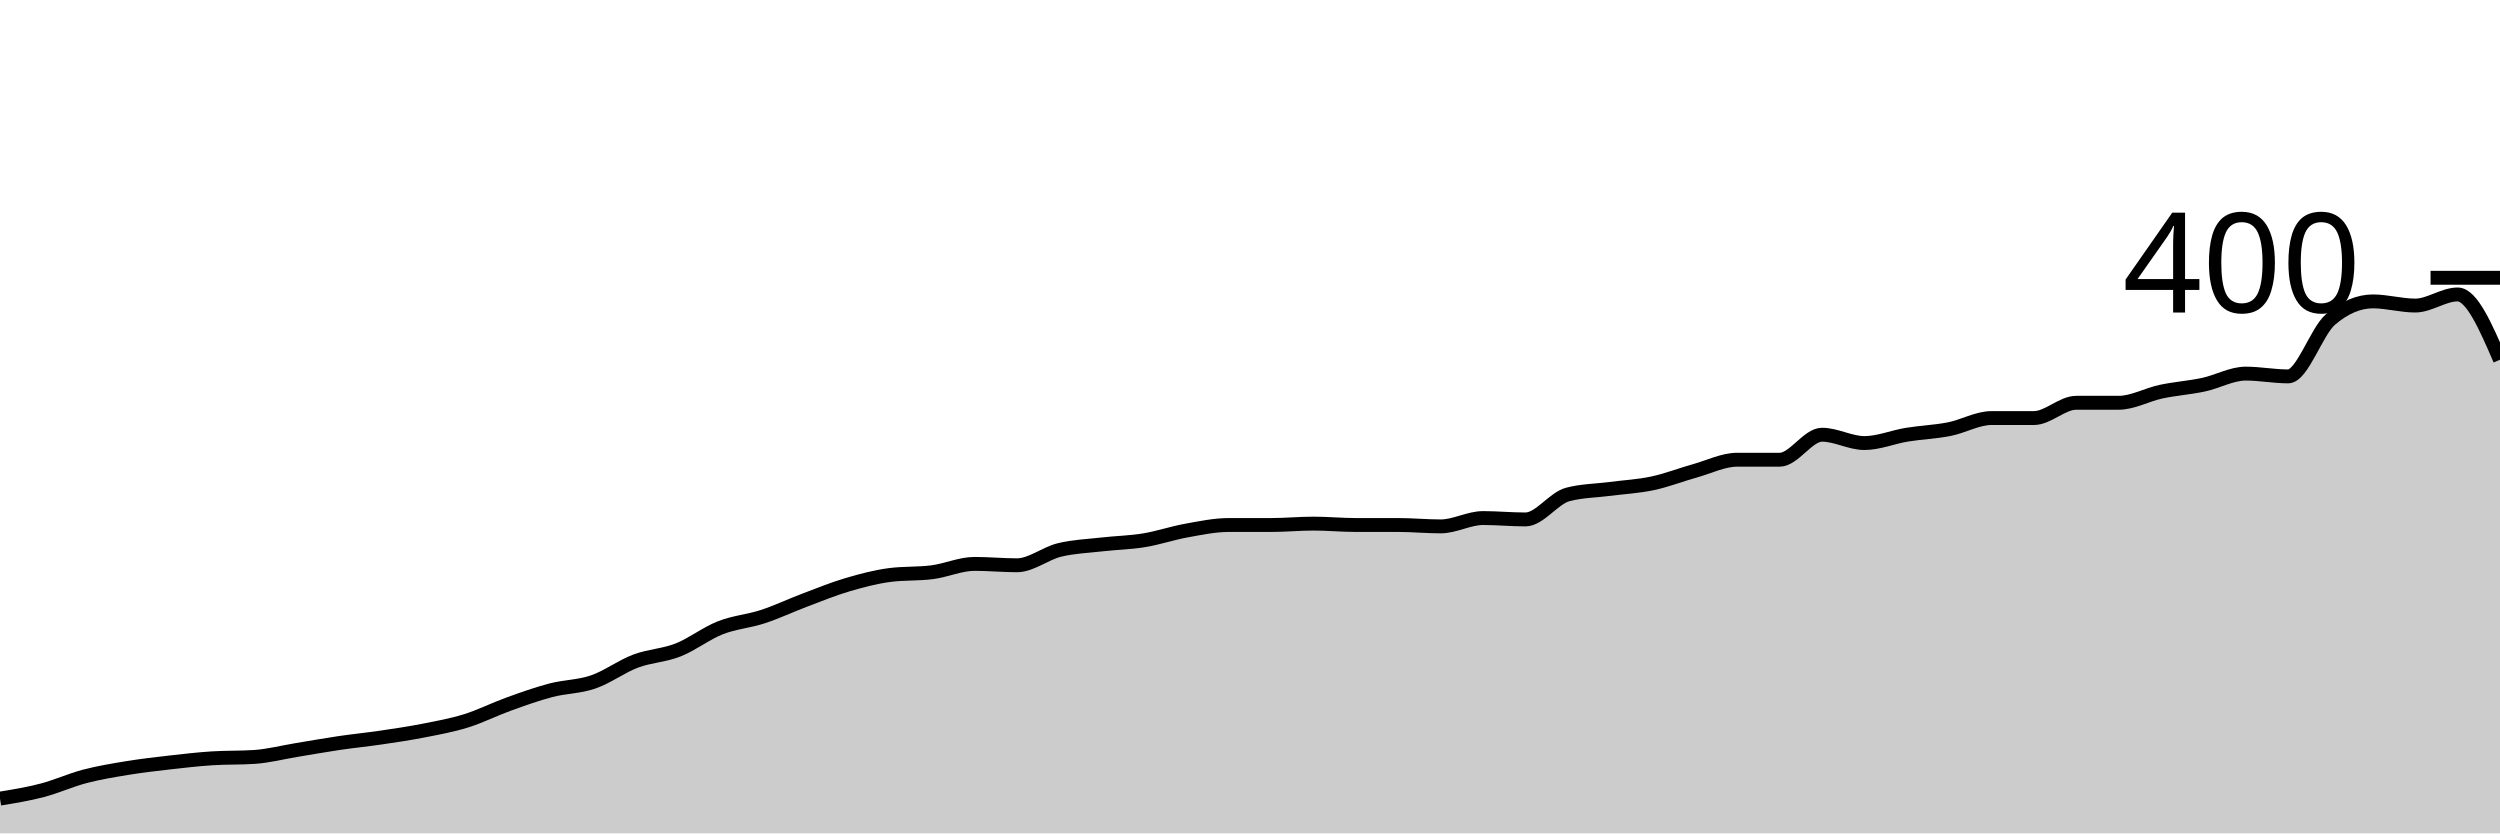
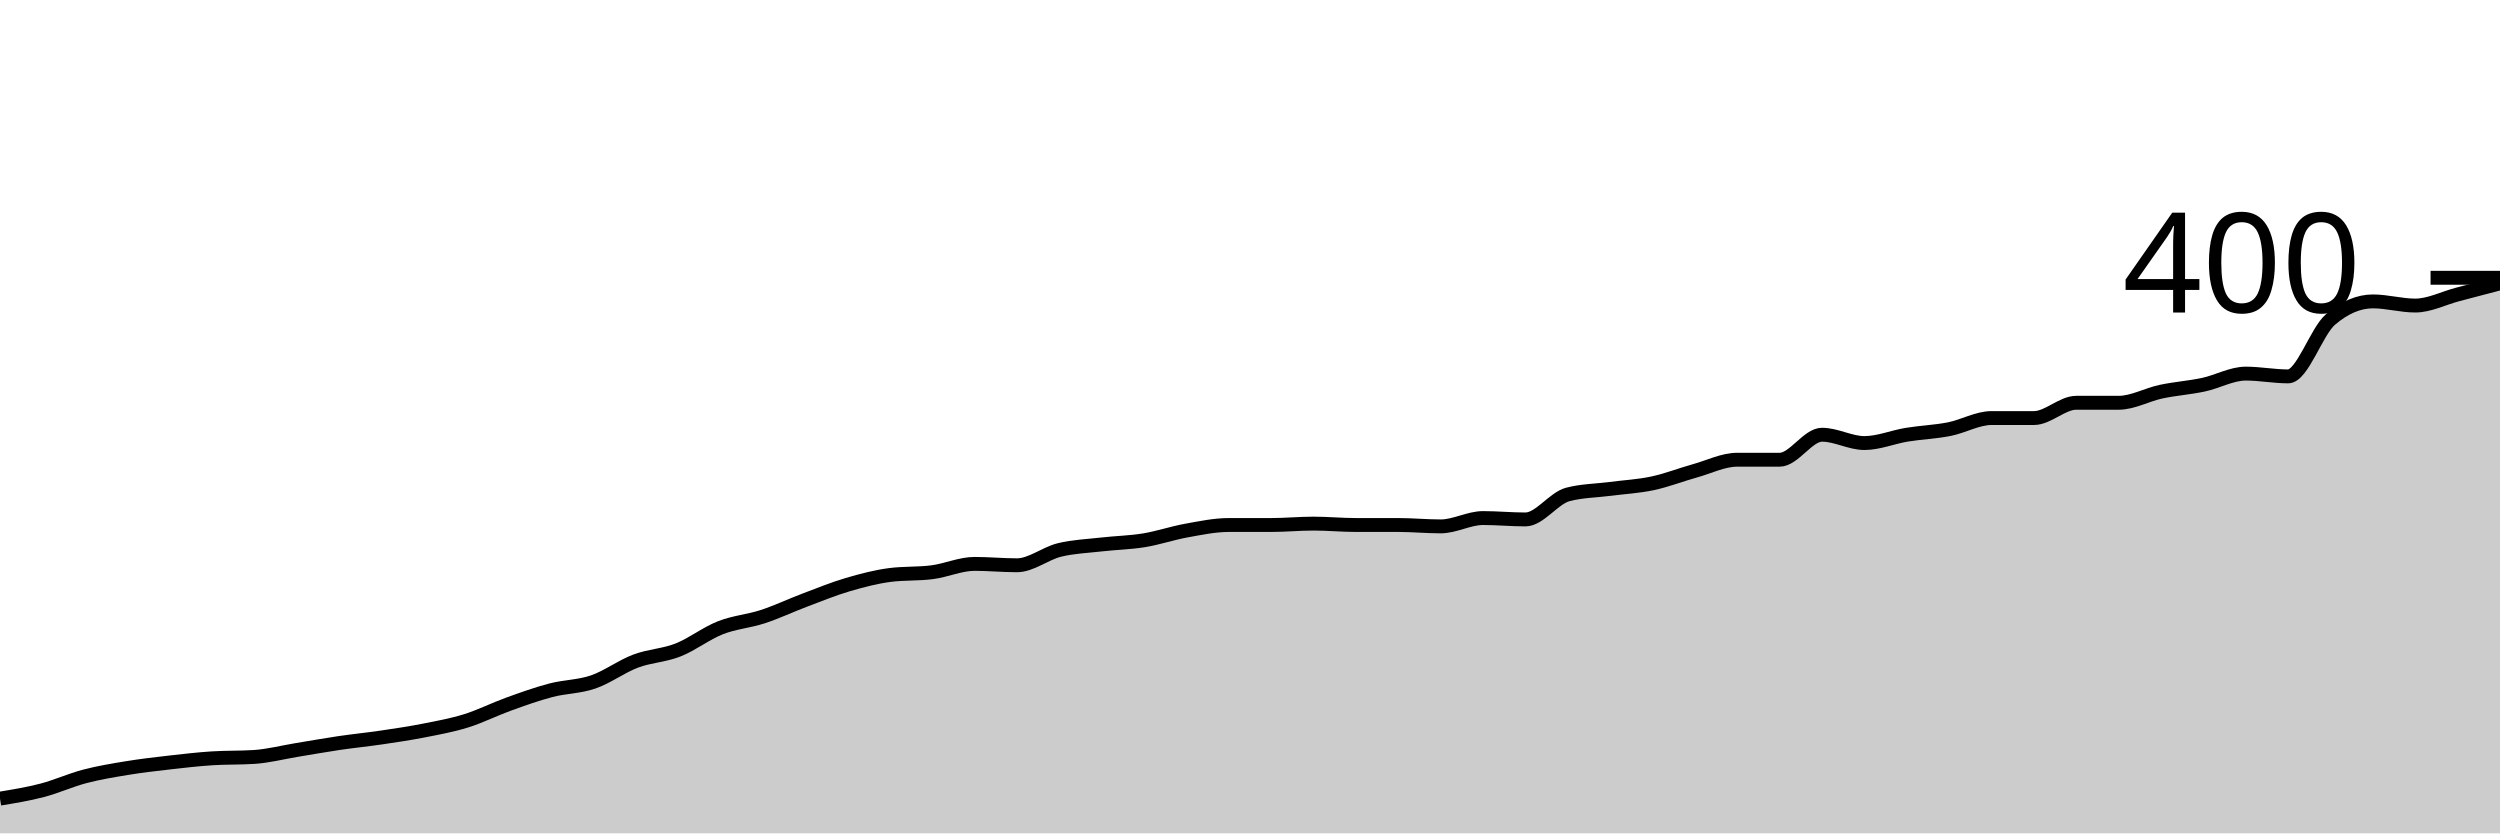
<svg xmlns="http://www.w3.org/2000/svg" viewBox="0 0 180 60">
  <g transform="translate(0,20)">
-     <path class="area" fill="rgba(0, 0, 0, 0.2)" d="M0,37.5C1.017,37.333,2.034,37.167,3.051,36.9C4.068,36.633,5.085,36.167,6.102,35.9C7.119,35.633,8.136,35.467,9.153,35.3C10.169,35.133,11.186,35.017,12.203,34.9C13.22,34.783,14.237,34.667,15.254,34.6C16.271,34.533,17.288,34.567,18.305,34.5C19.322,34.433,20.339,34.167,21.356,34C22.373,33.833,23.39,33.65,24.407,33.5C25.424,33.35,26.441,33.25,27.458,33.1C28.475,32.95,29.492,32.8,30.508,32.6C31.525,32.4,32.542,32.217,33.559,31.9C34.576,31.583,35.593,31.067,36.61,30.7C37.627,30.333,38.644,29.967,39.661,29.7C40.678,29.433,41.695,29.45,42.712,29.1C43.729,28.75,44.746,27.983,45.763,27.6C46.78,27.217,47.797,27.2,48.814,26.8C49.831,26.4,50.847,25.6,51.864,25.2C52.881,24.8,53.898,24.733,54.915,24.4C55.932,24.067,56.949,23.583,57.966,23.2C58.983,22.817,60,22.4,61.017,22.1C62.034,21.8,63.051,21.533,64.068,21.4C65.085,21.267,66.102,21.333,67.119,21.2C68.136,21.067,69.153,20.6,70.169,20.6C71.186,20.6,72.203,20.7,73.22,20.7C74.237,20.7,75.254,19.85,76.271,19.6C77.288,19.35,78.305,19.317,79.322,19.2C80.339,19.083,81.356,19.067,82.373,18.9C83.39,18.733,84.407,18.383,85.424,18.2C86.441,18.017,87.458,17.8,88.475,17.8C89.492,17.8,90.508,17.8,91.525,17.8C92.542,17.8,93.559,17.7,94.576,17.7C95.593,17.7,96.61,17.8,97.627,17.8C98.644,17.8,99.661,17.8,100.678,17.8C101.695,17.8,102.712,17.9,103.729,17.9C104.746,17.9,105.763,17.3,106.78,17.3C107.797,17.3,108.814,17.4,109.831,17.4C110.847,17.4,111.864,15.867,112.881,15.6C113.898,15.333,114.915,15.333,115.932,15.2C116.949,15.067,117.966,15.017,118.983,14.8C120,14.583,121.017,14.183,122.034,13.9C123.051,13.617,124.068,13.1,125.085,13.1C126.102,13.1,127.119,13.1,128.136,13.1C129.153,13.1,130.169,11.3,131.186,11.3C132.203,11.3,133.22,11.9,134.237,11.9C135.254,11.9,136.271,11.467,137.288,11.3C138.305,11.133,139.322,11.1,140.339,10.9C141.356,10.7,142.373,10.1,143.39,10.1C144.407,10.1,145.424,10.1,146.441,10.1C147.458,10.1,148.475,9,149.492,9C150.508,9,151.525,9,152.542,9C153.559,9,154.576,8.417,155.593,8.2C156.61,7.983,157.627,7.917,158.644,7.7C159.661,7.483,160.678,6.9,161.695,6.9C162.712,6.9,163.729,7.1,164.746,7.1C165.763,7.1,166.78,3.867,167.797,3C168.814,2.133,169.831,1.7,170.847,1.7C171.864,1.7,172.881,2,173.898,2C174.915,2,175.932,1.2,176.949,1.2C177.966,1.2,178.983,3.55,180,5.9L180,40C178.983,40,177.966,40,176.949,40C175.932,40,174.915,40,173.898,40C172.881,40,171.864,40,170.847,40C169.831,40,168.814,40,167.797,40C166.78,40,165.763,40,164.746,40C163.729,40,162.712,40,161.695,40C160.678,40,159.661,40,158.644,40C157.627,40,156.61,40,155.593,40C154.576,40,153.559,40,152.542,40C151.525,40,150.508,40,149.492,40C148.475,40,147.458,40,146.441,40C145.424,40,144.407,40,143.39,40C142.373,40,141.356,40,140.339,40C139.322,40,138.305,40,137.288,40C136.271,40,135.254,40,134.237,40C133.22,40,132.203,40,131.186,40C130.169,40,129.153,40,128.136,40C127.119,40,126.102,40,125.085,40C124.068,40,123.051,40,122.034,40C121.017,40,120,40,118.983,40C117.966,40,116.949,40,115.932,40C114.915,40,113.898,40,112.881,40C111.864,40,110.847,40,109.831,40C108.814,40,107.797,40,106.78,40C105.763,40,104.746,40,103.729,40C102.712,40,101.695,40,100.678,40C99.661,40,98.644,40,97.627,40C96.61,40,95.593,40,94.576,40C93.559,40,92.542,40,91.525,40C90.508,40,89.492,40,88.475,40C87.458,40,86.441,40,85.424,40C84.407,40,83.39,40,82.373,40C81.356,40,80.339,40,79.322,40C78.305,40,77.288,40,76.271,40C75.254,40,74.237,40,73.22,40C72.203,40,71.186,40,70.169,40C69.153,40,68.136,40,67.119,40C66.102,40,65.085,40,64.068,40C63.051,40,62.034,40,61.017,40C60,40,58.983,40,57.966,40C56.949,40,55.932,40,54.915,40C53.898,40,52.881,40,51.864,40C50.847,40,49.831,40,48.814,40C47.797,40,46.78,40,45.763,40C44.746,40,43.729,40,42.712,40C41.695,40,40.678,40,39.661,40C38.644,40,37.627,40,36.61,40C35.593,40,34.576,40,33.559,40C32.542,40,31.525,40,30.508,40C29.492,40,28.475,40,27.458,40C26.441,40,25.424,40,24.407,40C23.39,40,22.373,40,21.356,40C20.339,40,19.322,40,18.305,40C17.288,40,16.271,40,15.254,40C14.237,40,13.22,40,12.203,40C11.186,40,10.169,40,9.153,40C8.136,40,7.119,40,6.102,40C5.085,40,4.068,40,3.051,40C2.034,40,1.017,40,0,40Z" />
-     <path class="line" stroke="black" fill="none" d="M0,37.5C1.017,37.333,2.034,37.167,3.051,36.9C4.068,36.633,5.085,36.167,6.102,35.9C7.119,35.633,8.136,35.467,9.153,35.3C10.169,35.133,11.186,35.017,12.203,34.9C13.22,34.783,14.237,34.667,15.254,34.6C16.271,34.533,17.288,34.567,18.305,34.5C19.322,34.433,20.339,34.167,21.356,34C22.373,33.833,23.39,33.65,24.407,33.5C25.424,33.35,26.441,33.25,27.458,33.1C28.475,32.95,29.492,32.8,30.508,32.6C31.525,32.4,32.542,32.217,33.559,31.9C34.576,31.583,35.593,31.067,36.61,30.7C37.627,30.333,38.644,29.967,39.661,29.7C40.678,29.433,41.695,29.45,42.712,29.1C43.729,28.75,44.746,27.983,45.763,27.6C46.78,27.217,47.797,27.2,48.814,26.8C49.831,26.4,50.847,25.6,51.864,25.2C52.881,24.8,53.898,24.733,54.915,24.4C55.932,24.067,56.949,23.583,57.966,23.2C58.983,22.817,60,22.4,61.017,22.1C62.034,21.8,63.051,21.533,64.068,21.4C65.085,21.267,66.102,21.333,67.119,21.2C68.136,21.067,69.153,20.6,70.169,20.6C71.186,20.6,72.203,20.7,73.22,20.7C74.237,20.7,75.254,19.85,76.271,19.6C77.288,19.35,78.305,19.317,79.322,19.2C80.339,19.083,81.356,19.067,82.373,18.9C83.39,18.733,84.407,18.383,85.424,18.2C86.441,18.017,87.458,17.8,88.475,17.8C89.492,17.8,90.508,17.8,91.525,17.8C92.542,17.8,93.559,17.7,94.576,17.7C95.593,17.7,96.61,17.8,97.627,17.8C98.644,17.8,99.661,17.8,100.678,17.8C101.695,17.8,102.712,17.9,103.729,17.9C104.746,17.9,105.763,17.3,106.78,17.3C107.797,17.3,108.814,17.4,109.831,17.4C110.847,17.4,111.864,15.867,112.881,15.6C113.898,15.333,114.915,15.333,115.932,15.2C116.949,15.067,117.966,15.017,118.983,14.8C120,14.583,121.017,14.183,122.034,13.9C123.051,13.617,124.068,13.1,125.085,13.1C126.102,13.1,127.119,13.1,128.136,13.1C129.153,13.1,130.169,11.3,131.186,11.3C132.203,11.3,133.22,11.9,134.237,11.9C135.254,11.9,136.271,11.467,137.288,11.3C138.305,11.133,139.322,11.1,140.339,10.9C141.356,10.7,142.373,10.1,143.39,10.1C144.407,10.1,145.424,10.1,146.441,10.1C147.458,10.1,148.475,9,149.492,9C150.508,9,151.525,9,152.542,9C153.559,9,154.576,8.417,155.593,8.2C156.61,7.983,157.627,7.917,158.644,7.7C159.661,7.483,160.678,6.9,161.695,6.9C162.712,6.9,163.729,7.1,164.746,7.1C165.763,7.1,166.78,3.867,167.797,3C168.814,2.133,169.831,1.7,170.847,1.7C171.864,1.7,172.881,2,173.898,2C174.915,2,175.932,1.2,176.949,1.2C177.966,1.2,178.983,3.55,180,5.9" />
+     <path class="area" fill="rgba(0, 0, 0, 0.2)" d="M0,37.5C1.017,37.333,2.034,37.167,3.051,36.9C4.068,36.633,5.085,36.167,6.102,35.9C7.119,35.633,8.136,35.467,9.153,35.3C10.169,35.133,11.186,35.017,12.203,34.9C13.22,34.783,14.237,34.667,15.254,34.6C16.271,34.533,17.288,34.567,18.305,34.5C19.322,34.433,20.339,34.167,21.356,34C22.373,33.833,23.39,33.65,24.407,33.5C25.424,33.35,26.441,33.25,27.458,33.1C28.475,32.95,29.492,32.8,30.508,32.6C31.525,32.4,32.542,32.217,33.559,31.9C34.576,31.583,35.593,31.067,36.61,30.7C37.627,30.333,38.644,29.967,39.661,29.7C40.678,29.433,41.695,29.45,42.712,29.1C43.729,28.75,44.746,27.983,45.763,27.6C46.78,27.217,47.797,27.2,48.814,26.8C49.831,26.4,50.847,25.6,51.864,25.2C52.881,24.8,53.898,24.733,54.915,24.4C55.932,24.067,56.949,23.583,57.966,23.2C58.983,22.817,60,22.4,61.017,22.1C62.034,21.8,63.051,21.533,64.068,21.4C65.085,21.267,66.102,21.333,67.119,21.2C68.136,21.067,69.153,20.6,70.169,20.6C71.186,20.6,72.203,20.7,73.22,20.7C74.237,20.7,75.254,19.85,76.271,19.6C77.288,19.35,78.305,19.317,79.322,19.2C80.339,19.083,81.356,19.067,82.373,18.9C83.39,18.733,84.407,18.383,85.424,18.2C86.441,18.017,87.458,17.8,88.475,17.8C89.492,17.8,90.508,17.8,91.525,17.8C92.542,17.8,93.559,17.7,94.576,17.7C95.593,17.7,96.61,17.8,97.627,17.8C98.644,17.8,99.661,17.8,100.678,17.8C101.695,17.8,102.712,17.9,103.729,17.9C104.746,17.9,105.763,17.3,106.78,17.3C107.797,17.3,108.814,17.4,109.831,17.4C110.847,17.4,111.864,15.867,112.881,15.6C113.898,15.333,114.915,15.333,115.932,15.2C116.949,15.067,117.966,15.017,118.983,14.8C120,14.583,121.017,14.183,122.034,13.9C123.051,13.617,124.068,13.1,125.085,13.1C126.102,13.1,127.119,13.1,128.136,13.1C129.153,13.1,130.169,11.3,131.186,11.3C132.203,11.3,133.22,11.9,134.237,11.9C135.254,11.9,136.271,11.467,137.288,11.3C138.305,11.133,139.322,11.1,140.339,10.9C141.356,10.7,142.373,10.1,143.39,10.1C144.407,10.1,145.424,10.1,146.441,10.1C147.458,10.1,148.475,9,149.492,9C150.508,9,151.525,9,152.542,9C153.559,9,154.576,8.417,155.593,8.2C156.61,7.983,157.627,7.917,158.644,7.7C159.661,7.483,160.678,6.9,161.695,6.9C162.712,6.9,163.729,7.1,164.746,7.1C165.763,7.1,166.78,3.867,167.797,3C168.814,2.133,169.831,1.7,170.847,1.7C171.864,1.7,172.881,2,173.898,2C174.915,2,175.932,1.467,176.949,1.2C177.966,0.933,178.983,0.667,180,0.4L180,40C178.983,40,177.966,40,176.949,40C175.932,40,174.915,40,173.898,40C172.881,40,171.864,40,170.847,40C169.831,40,168.814,40,167.797,40C166.78,40,165.763,40,164.746,40C163.729,40,162.712,40,161.695,40C160.678,40,159.661,40,158.644,40C157.627,40,156.61,40,155.593,40C154.576,40,153.559,40,152.542,40C151.525,40,150.508,40,149.492,40C148.475,40,147.458,40,146.441,40C145.424,40,144.407,40,143.39,40C142.373,40,141.356,40,140.339,40C139.322,40,138.305,40,137.288,40C136.271,40,135.254,40,134.237,40C133.22,40,132.203,40,131.186,40C130.169,40,129.153,40,128.136,40C127.119,40,126.102,40,125.085,40C124.068,40,123.051,40,122.034,40C121.017,40,120,40,118.983,40C117.966,40,116.949,40,115.932,40C114.915,40,113.898,40,112.881,40C111.864,40,110.847,40,109.831,40C108.814,40,107.797,40,106.78,40C105.763,40,104.746,40,103.729,40C102.712,40,101.695,40,100.678,40C99.661,40,98.644,40,97.627,40C96.61,40,95.593,40,94.576,40C93.559,40,92.542,40,91.525,40C90.508,40,89.492,40,88.475,40C87.458,40,86.441,40,85.424,40C84.407,40,83.39,40,82.373,40C81.356,40,80.339,40,79.322,40C78.305,40,77.288,40,76.271,40C75.254,40,74.237,40,73.22,40C72.203,40,71.186,40,70.169,40C69.153,40,68.136,40,67.119,40C66.102,40,65.085,40,64.068,40C63.051,40,62.034,40,61.017,40C60,40,58.983,40,57.966,40C56.949,40,55.932,40,54.915,40C53.898,40,52.881,40,51.864,40C50.847,40,49.831,40,48.814,40C47.797,40,46.78,40,45.763,40C44.746,40,43.729,40,42.712,40C41.695,40,40.678,40,39.661,40C38.644,40,37.627,40,36.61,40C35.593,40,34.576,40,33.559,40C32.542,40,31.525,40,30.508,40C29.492,40,28.475,40,27.458,40C26.441,40,25.424,40,24.407,40C23.39,40,22.373,40,21.356,40C20.339,40,19.322,40,18.305,40C17.288,40,16.271,40,15.254,40C14.237,40,13.22,40,12.203,40C11.186,40,10.169,40,9.153,40C8.136,40,7.119,40,6.102,40C5.085,40,4.068,40,3.051,40C2.034,40,1.017,40,0,40Z" />
+     <path class="line" stroke="black" fill="none" d="M0,37.5C1.017,37.333,2.034,37.167,3.051,36.9C4.068,36.633,5.085,36.167,6.102,35.9C7.119,35.633,8.136,35.467,9.153,35.3C10.169,35.133,11.186,35.017,12.203,34.9C13.22,34.783,14.237,34.667,15.254,34.6C16.271,34.533,17.288,34.567,18.305,34.5C19.322,34.433,20.339,34.167,21.356,34C22.373,33.833,23.39,33.65,24.407,33.5C25.424,33.35,26.441,33.25,27.458,33.1C28.475,32.95,29.492,32.8,30.508,32.6C31.525,32.4,32.542,32.217,33.559,31.9C34.576,31.583,35.593,31.067,36.61,30.7C37.627,30.333,38.644,29.967,39.661,29.7C40.678,29.433,41.695,29.45,42.712,29.1C43.729,28.75,44.746,27.983,45.763,27.6C46.78,27.217,47.797,27.2,48.814,26.8C49.831,26.4,50.847,25.6,51.864,25.2C52.881,24.8,53.898,24.733,54.915,24.4C55.932,24.067,56.949,23.583,57.966,23.2C58.983,22.817,60,22.4,61.017,22.1C62.034,21.8,63.051,21.533,64.068,21.4C65.085,21.267,66.102,21.333,67.119,21.2C68.136,21.067,69.153,20.6,70.169,20.6C71.186,20.6,72.203,20.7,73.22,20.7C74.237,20.7,75.254,19.85,76.271,19.6C77.288,19.35,78.305,19.317,79.322,19.2C80.339,19.083,81.356,19.067,82.373,18.9C83.39,18.733,84.407,18.383,85.424,18.2C86.441,18.017,87.458,17.8,88.475,17.8C89.492,17.8,90.508,17.8,91.525,17.8C92.542,17.8,93.559,17.7,94.576,17.7C95.593,17.7,96.61,17.8,97.627,17.8C98.644,17.8,99.661,17.8,100.678,17.8C101.695,17.8,102.712,17.9,103.729,17.9C104.746,17.9,105.763,17.3,106.78,17.3C107.797,17.3,108.814,17.4,109.831,17.4C110.847,17.4,111.864,15.867,112.881,15.6C113.898,15.333,114.915,15.333,115.932,15.2C116.949,15.067,117.966,15.017,118.983,14.8C120,14.583,121.017,14.183,122.034,13.9C123.051,13.617,124.068,13.1,125.085,13.1C126.102,13.1,127.119,13.1,128.136,13.1C129.153,13.1,130.169,11.3,131.186,11.3C132.203,11.3,133.22,11.9,134.237,11.9C135.254,11.9,136.271,11.467,137.288,11.3C138.305,11.133,139.322,11.1,140.339,10.9C141.356,10.7,142.373,10.1,143.39,10.1C144.407,10.1,145.424,10.1,146.441,10.1C147.458,10.1,148.475,9,149.492,9C150.508,9,151.525,9,152.542,9C153.559,9,154.576,8.417,155.593,8.2C156.61,7.983,157.627,7.917,158.644,7.7C159.661,7.483,160.678,6.9,161.695,6.9C162.712,6.9,163.729,7.1,164.746,7.1C165.763,7.1,166.78,3.867,167.797,3C168.814,2.133,169.831,1.7,170.847,1.7C171.864,1.7,172.881,2,173.898,2C174.915,2,175.932,1.467,176.949,1.2C177.966,0.933,178.983,0.667,180,0.4" />
    <path class="axis-ceiling" stroke-width="1" stroke="black" fill="none" d="M175,0L180,0" />
    <text class="axis-ceiling-label" font-family="sans-serif" text-anchor="end" font-size="10px" x="170" y="2.5">400</text>
  </g>
</svg>
